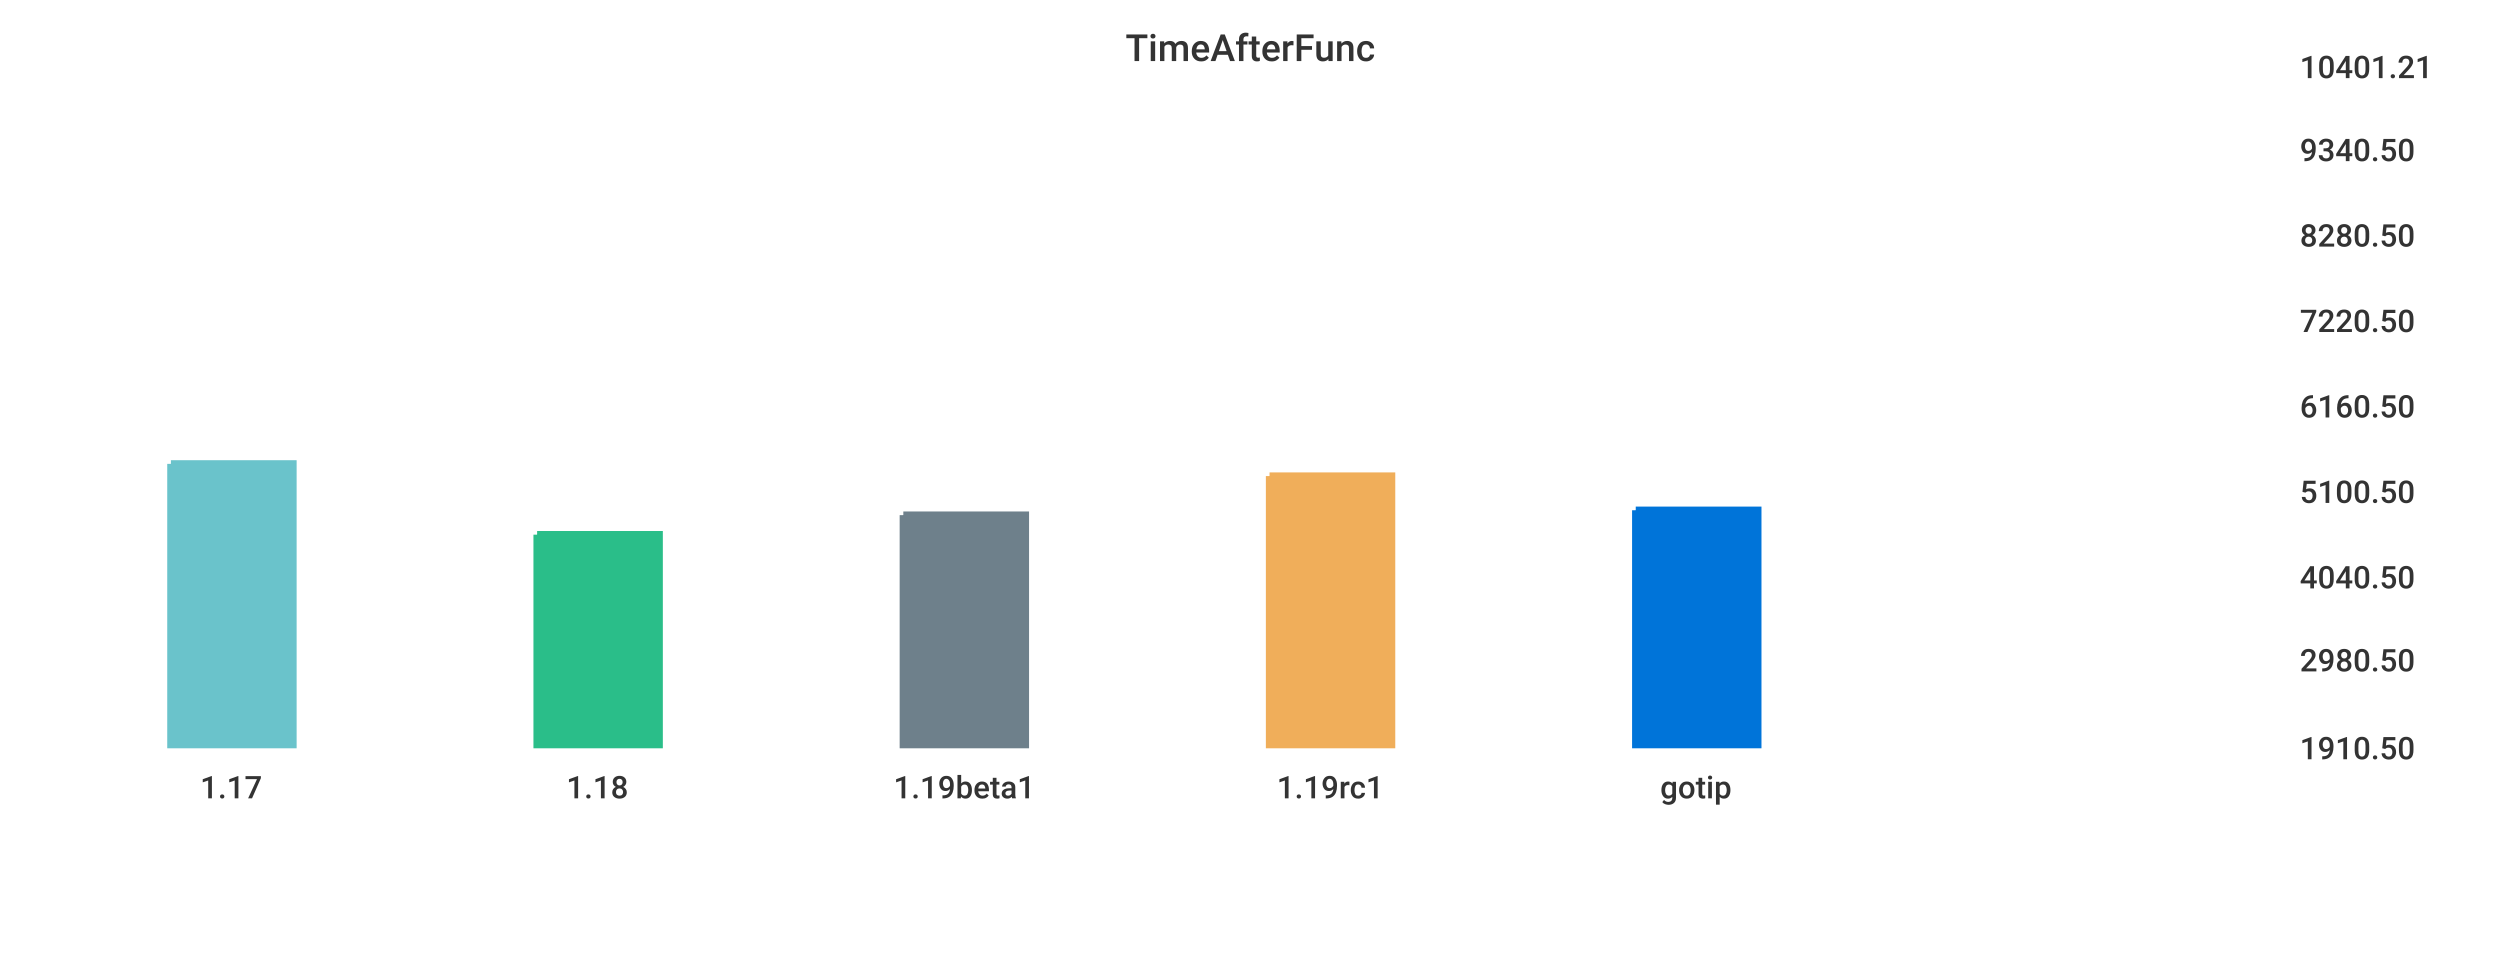
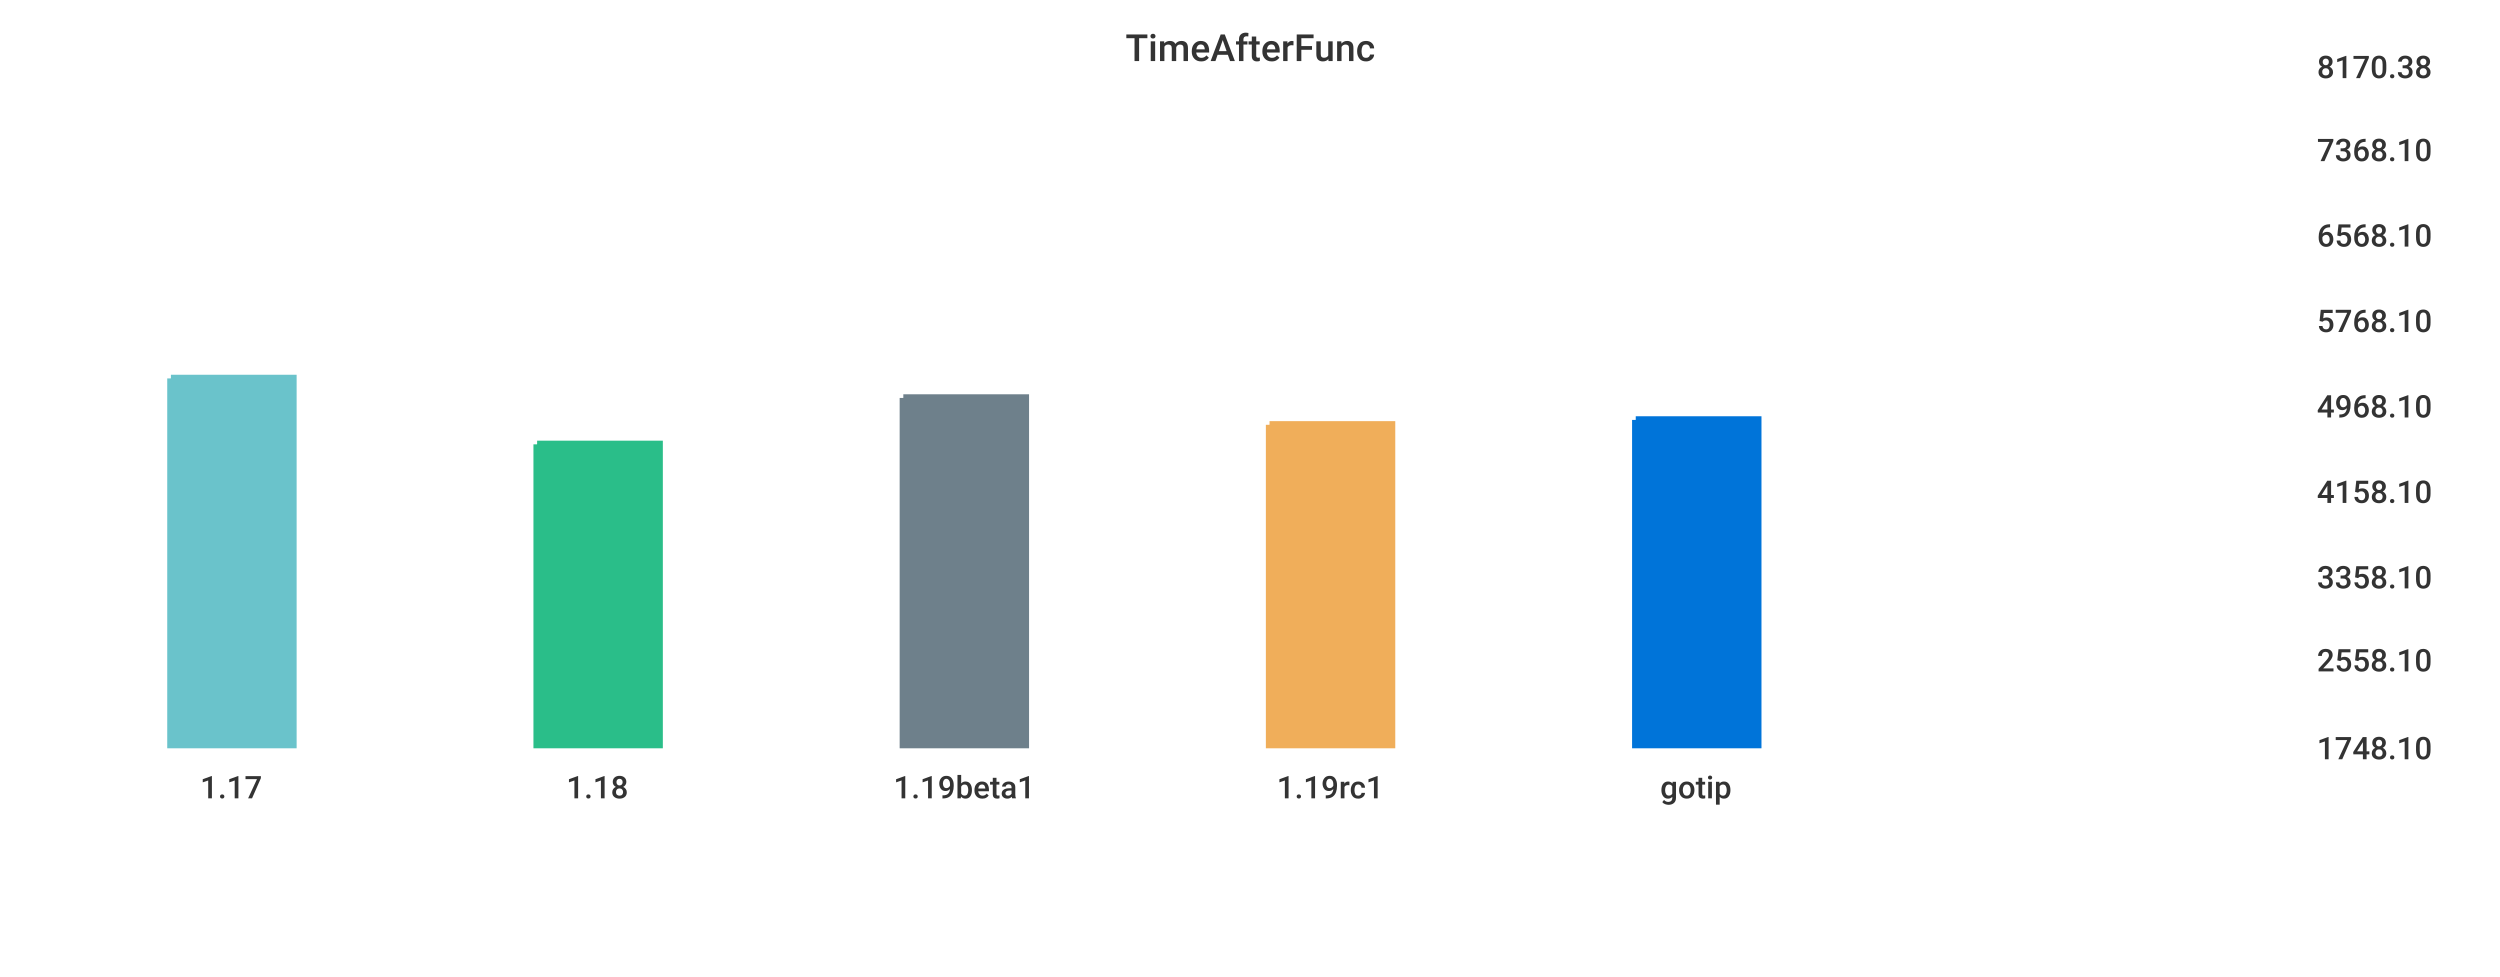
<svg xmlns="http://www.w3.org/2000/svg" width="1024" height="400">\n<path d="M 0 0 L 1024 0 L 1024 400 L 0 400 L 0 0" style="stroke-width:0;stroke:rgba(255,255,255,1.0);fill:rgba(255,255,255,1.0)" />
-   <path d="M 20 26 L 927 26 L 927 305 L 20 305 L 20 26" style="stroke-width:0;stroke:rgba(255,255,255,1.0);fill:rgba(255,255,255,1.0)" />
-   <path d="M 70 190 L 120 190 L 120 305 L 70 305 L 70 190" style="stroke-width:3;stroke:rgba(106,195,203,1.0);fill:rgba(106,195,203,1.0)" />
-   <path d="M 220 219 L 270 219 L 270 305 L 220 305 L 220 219" style="stroke-width:3;stroke:rgba(42,190,137,1.0);fill:rgba(42,190,137,1.0)" />
-   <path d="M 370 211 L 420 211 L 420 305 L 370 305 L 370 211" style="stroke-width:3;stroke:rgba(110,128,139,1.0);fill:rgba(110,128,139,1.0)" />
-   <path d="M 520 195 L 570 195 L 570 305 L 520 305 L 520 195" style="stroke-width:3;stroke:rgba(240,174,90,1.0);fill:rgba(240,174,90,1.0)" />
-   <path d="M 670 209 L 720 209 L 720 305 L 670 305 L 670 209" style="stroke-width:3;stroke:rgba(0,116,217,1.0);fill:rgba(0,116,217,1.0)" />
-   <path d="M 20 305 L 927 305" style="stroke-width:0;stroke:rgba(51,51,51,1.0);fill:none" />
+   <path d="M 20 26 L 934 26 L 934 305 L 20 305 L 20 26" style="stroke-width:0;stroke:rgba(255,255,255,1.0);fill:rgba(255,255,255,1.0)" />
+   <path d="M 70 155 L 120 155 L 120 305 L 70 305 L 70 155" style="stroke-width:3;stroke:rgba(106,195,203,1.0);fill:rgba(106,195,203,1.0)" />
+   <path d="M 220 182 L 270 182 L 270 305 L 220 305 L 220 182" style="stroke-width:3;stroke:rgba(42,190,137,1.0);fill:rgba(42,190,137,1.0)" />
+   <path d="M 370 163 L 420 163 L 420 305 L 370 305 L 370 163" style="stroke-width:3;stroke:rgba(110,128,139,1.0);fill:rgba(110,128,139,1.0)" />
+   <path d="M 520 174 L 570 174 L 570 305 L 520 305 L 520 174" style="stroke-width:3;stroke:rgba(240,174,90,1.0);fill:rgba(240,174,90,1.0)" />
+   <path d="M 670 172 L 720 172 L 720 305 L 670 305 L 670 172" style="stroke-width:3;stroke:rgba(0,116,217,1.0);fill:rgba(0,116,217,1.0)" />
+   <path d="M 20 305 L 934 305" style="stroke-width:0;stroke:rgba(51,51,51,1.0);fill:none" />
  <path d="M 20 305 L 20 310" style="stroke-width:0;stroke:rgba(51,51,51,1.0);fill:none" />
  <text x="82" y="327" style="stroke-width:0;stroke:none;fill:rgba(51,51,51,1.0);font-size:12.8px;font-family:'Roboto Medium',sans-serif">1.17</text>
  <path d="M 170 305 L 170 310" style="stroke-width:0;stroke:rgba(51,51,51,1.0);fill:none" />
  <text x="232" y="327" style="stroke-width:0;stroke:none;fill:rgba(51,51,51,1.0);font-size:12.8px;font-family:'Roboto Medium',sans-serif">1.18</text>
  <path d="M 320 305 L 320 310" style="stroke-width:0;stroke:rgba(51,51,51,1.0);fill:none" />
  <text x="366" y="327" style="stroke-width:0;stroke:none;fill:rgba(51,51,51,1.0);font-size:12.8px;font-family:'Roboto Medium',sans-serif">1.19beta1</text>
  <path d="M 470 305 L 470 310" style="stroke-width:0;stroke:rgba(51,51,51,1.0);fill:none" />
  <text x="523" y="327" style="stroke-width:0;stroke:none;fill:rgba(51,51,51,1.0);font-size:12.8px;font-family:'Roboto Medium',sans-serif">1.19rc1</text>
  <path d="M 620 305 L 620 310" style="stroke-width:0;stroke:rgba(51,51,51,1.0);fill:none" />
  <text x="680" y="327" style="stroke-width:0;stroke:none;fill:rgba(51,51,51,1.0);font-size:12.8px;font-family:'Roboto Medium',sans-serif">gotip</text>
-   <path d="M 927 26 L 927 305" style="stroke-width:0;stroke:rgba(51,51,51,1.0);fill:none" />
-   <path d="M 927 305 L 932 305" style="stroke-width:0;stroke:rgba(51,51,51,1.0);fill:none" />
-   <path d="M 927 305 L 932 305" style="stroke-width:0;stroke:rgba(51,51,51,1.0);fill:none" />
-   <text x="942" y="311" style="stroke-width:0;stroke:none;fill:rgba(51,51,51,1.0);font-size:12.8px;font-family:'Roboto Medium',sans-serif">1910.50</text>
-   <path d="M 927 269 L 932 269" style="stroke-width:0;stroke:rgba(51,51,51,1.0);fill:none" />
-   <text x="942" y="275" style="stroke-width:0;stroke:none;fill:rgba(51,51,51,1.0);font-size:12.8px;font-family:'Roboto Medium',sans-serif">2980.50</text>
-   <path d="M 927 235 L 932 235" style="stroke-width:0;stroke:rgba(51,51,51,1.0);fill:none" />
-   <text x="942" y="241" style="stroke-width:0;stroke:none;fill:rgba(51,51,51,1.0);font-size:12.8px;font-family:'Roboto Medium',sans-serif">4040.50</text>
-   <path d="M 927 200 L 932 200" style="stroke-width:0;stroke:rgba(51,51,51,1.0);fill:none" />
-   <text x="942" y="206" style="stroke-width:0;stroke:none;fill:rgba(51,51,51,1.0);font-size:12.8px;font-family:'Roboto Medium',sans-serif">5100.50</text>
-   <path d="M 927 165 L 932 165" style="stroke-width:0;stroke:rgba(51,51,51,1.0);fill:none" />
-   <text x="942" y="171" style="stroke-width:0;stroke:none;fill:rgba(51,51,51,1.0);font-size:12.8px;font-family:'Roboto Medium',sans-serif">6160.50</text>
-   <path d="M 927 130 L 932 130" style="stroke-width:0;stroke:rgba(51,51,51,1.0);fill:none" />
-   <text x="942" y="136" style="stroke-width:0;stroke:none;fill:rgba(51,51,51,1.0);font-size:12.8px;font-family:'Roboto Medium',sans-serif">7220.50</text>
-   <path d="M 927 95 L 932 95" style="stroke-width:0;stroke:rgba(51,51,51,1.0);fill:none" />
-   <text x="942" y="101" style="stroke-width:0;stroke:none;fill:rgba(51,51,51,1.0);font-size:12.8px;font-family:'Roboto Medium',sans-serif">8280.50</text>
-   <path d="M 927 60 L 932 60" style="stroke-width:0;stroke:rgba(51,51,51,1.0);fill:none" />
-   <text x="942" y="66" style="stroke-width:0;stroke:none;fill:rgba(51,51,51,1.0);font-size:12.8px;font-family:'Roboto Medium',sans-serif">9340.50</text>
-   <path d="M 927 26 L 932 26" style="stroke-width:0;stroke:rgba(51,51,51,1.0);fill:none" />
-   <text x="942" y="32" style="stroke-width:0;stroke:none;fill:rgba(51,51,51,1.0);font-size:12.8px;font-family:'Roboto Medium',sans-serif">10401.21</text>
+   <path d="M 934 26 L 934 305" style="stroke-width:0;stroke:rgba(51,51,51,1.0);fill:none" />
+   <path d="M 934 305 L 939 305" style="stroke-width:0;stroke:rgba(51,51,51,1.0);fill:none" />
+   <path d="M 934 305 L 939 305" style="stroke-width:0;stroke:rgba(51,51,51,1.0);fill:none" />
+   <text x="949" y="311" style="stroke-width:0;stroke:none;fill:rgba(51,51,51,1.0);font-size:12.8px;font-family:'Roboto Medium',sans-serif">1748.10</text>
+   <path d="M 934 269 L 939 269" style="stroke-width:0;stroke:rgba(51,51,51,1.0);fill:none" />
+   <text x="949" y="275" style="stroke-width:0;stroke:none;fill:rgba(51,51,51,1.0);font-size:12.8px;font-family:'Roboto Medium',sans-serif">2558.10</text>
+   <path d="M 934 235 L 939 235" style="stroke-width:0;stroke:rgba(51,51,51,1.0);fill:none" />
+   <text x="949" y="241" style="stroke-width:0;stroke:none;fill:rgba(51,51,51,1.0);font-size:12.8px;font-family:'Roboto Medium',sans-serif">3358.10</text>
+   <path d="M 934 200 L 939 200" style="stroke-width:0;stroke:rgba(51,51,51,1.0);fill:none" />
+   <text x="949" y="206" style="stroke-width:0;stroke:none;fill:rgba(51,51,51,1.0);font-size:12.8px;font-family:'Roboto Medium',sans-serif">4158.10</text>
+   <path d="M 934 165 L 939 165" style="stroke-width:0;stroke:rgba(51,51,51,1.0);fill:none" />
+   <text x="949" y="171" style="stroke-width:0;stroke:none;fill:rgba(51,51,51,1.0);font-size:12.8px;font-family:'Roboto Medium',sans-serif">4968.10</text>
+   <path d="M 934 130 L 939 130" style="stroke-width:0;stroke:rgba(51,51,51,1.0);fill:none" />
+   <text x="949" y="136" style="stroke-width:0;stroke:none;fill:rgba(51,51,51,1.0);font-size:12.8px;font-family:'Roboto Medium',sans-serif">5768.10</text>
+   <path d="M 934 95 L 939 95" style="stroke-width:0;stroke:rgba(51,51,51,1.0);fill:none" />
+   <text x="949" y="101" style="stroke-width:0;stroke:none;fill:rgba(51,51,51,1.0);font-size:12.8px;font-family:'Roboto Medium',sans-serif">6568.10</text>
+   <path d="M 934 60 L 939 60" style="stroke-width:0;stroke:rgba(51,51,51,1.0);fill:none" />
+   <text x="949" y="66" style="stroke-width:0;stroke:none;fill:rgba(51,51,51,1.0);font-size:12.8px;font-family:'Roboto Medium',sans-serif">7368.10</text>
+   <path d="M 934 26 L 939 26" style="stroke-width:0;stroke:rgba(51,51,51,1.0);fill:none" />
+   <text x="949" y="32" style="stroke-width:0;stroke:none;fill:rgba(51,51,51,1.0);font-size:12.8px;font-family:'Roboto Medium',sans-serif">8170.38</text>
  <text x="461" y="25" style="stroke-width:0;stroke:none;fill:rgba(51,51,51,1.0);font-size:15.3px;font-family:'Roboto Medium',sans-serif">TimeAfterFunc</text>
</svg>
